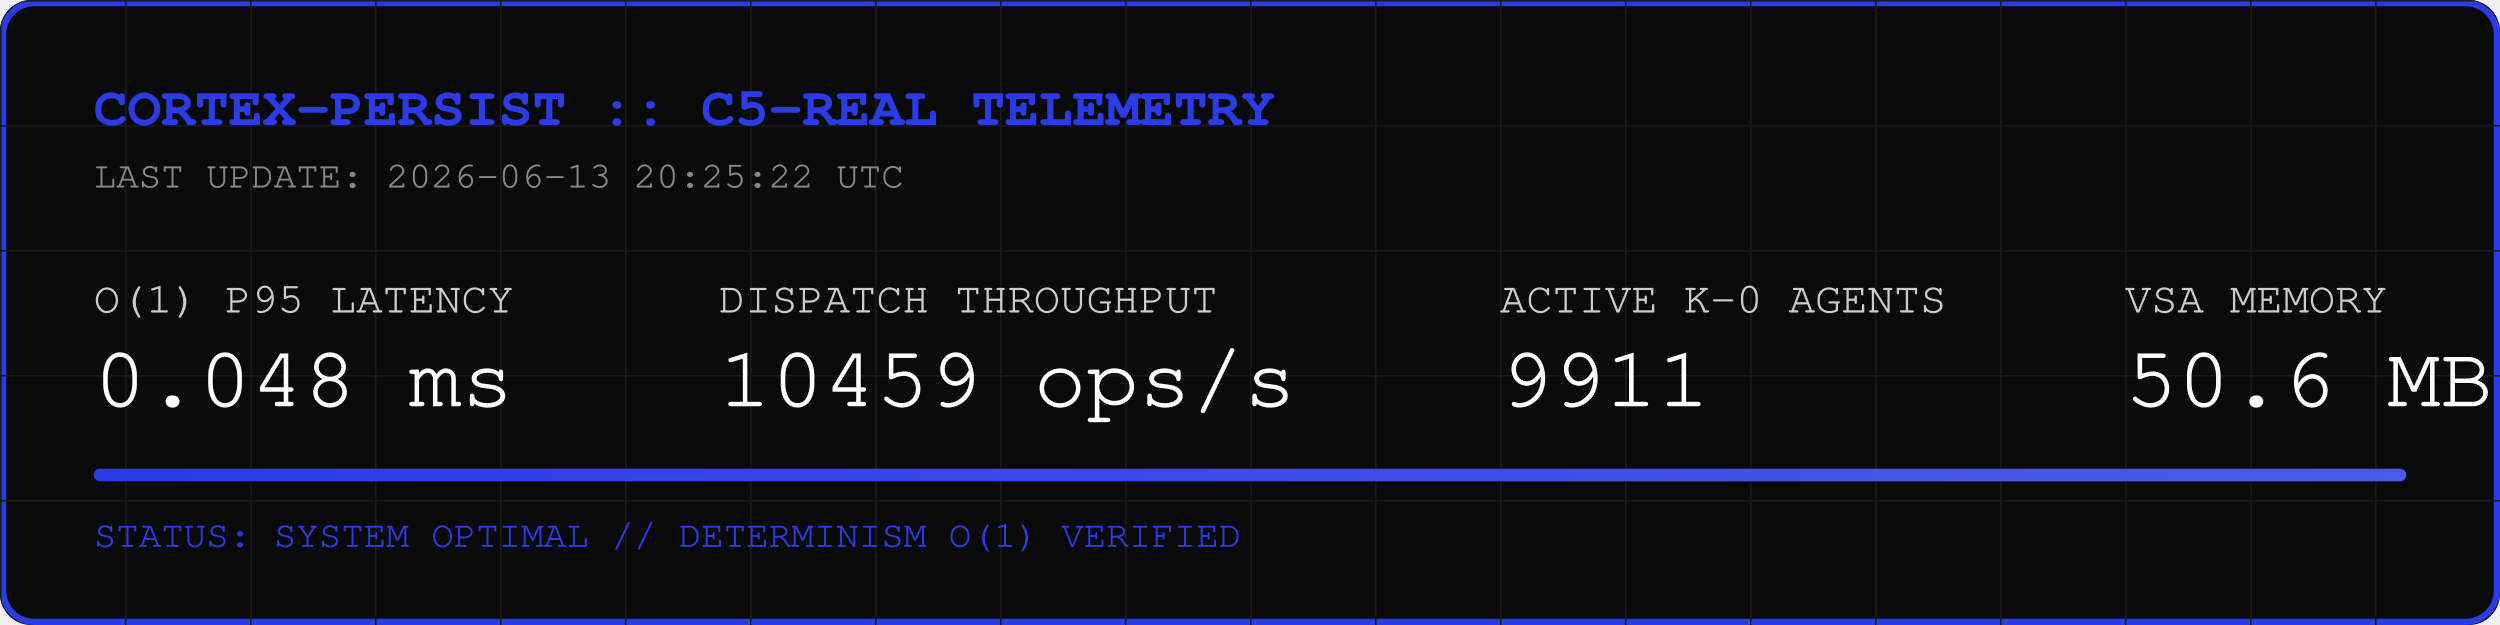
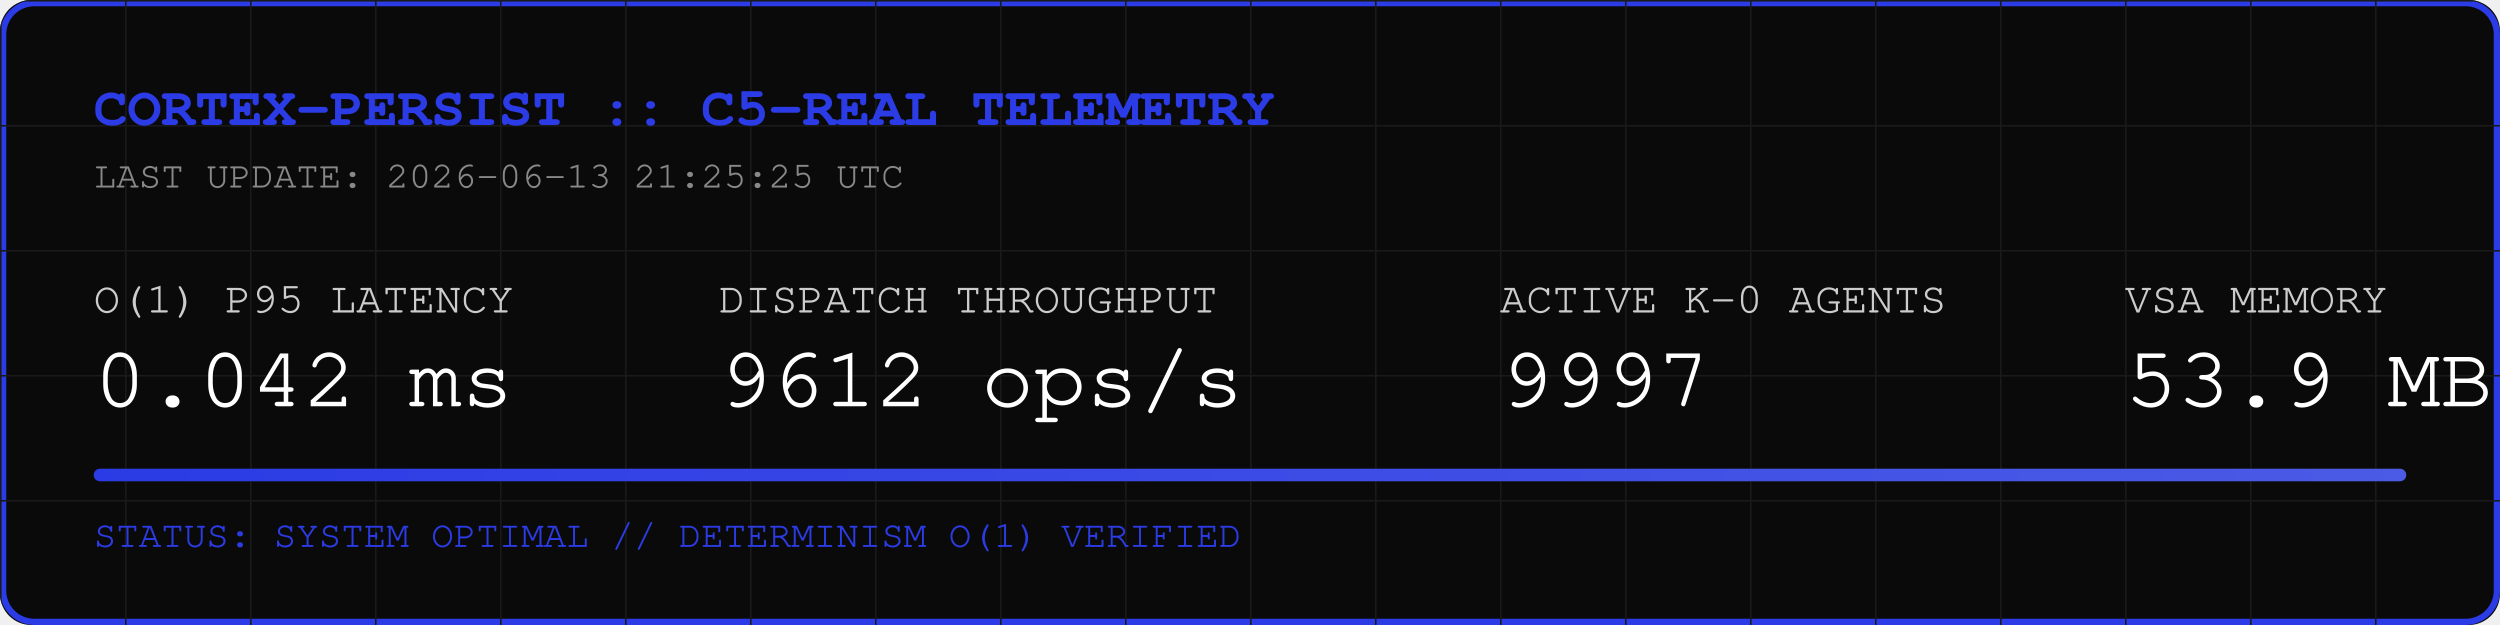
<svg xmlns="http://www.w3.org/2000/svg" width="800" height="200" viewBox="0 0 800 200">
  <rect width="800" height="200" fill="#0A0A0A" rx="10" />
  <rect width="798" height="198" x="1" y="1" fill="none" stroke="#2B3BE5" stroke-width="2" rx="10" />
  <defs>
    <pattern id="grid" width="40" height="40" patternUnits="userSpaceOnUse">
      <path d="M 40 0 L 0 0 0 40" fill="none" stroke="#1A1A1A" stroke-width="1" />
    </pattern>
    <linearGradient id="neon" x1="0%" y1="0%" x2="100%" y2="0%">
      <stop offset="0%" stop-color="#2B3BE5" />
      <stop offset="100%" stop-color="#4B5BE5" />
    </linearGradient>
  </defs>
  <rect width="800" height="200" fill="url(#grid)" rx="10" />
  <text x="30" y="40" font-family="Courier, monospace" font-size="18" fill="#2B3BE5" font-weight="bold">CORTEX-PERSIST :: C5-REAL TELEMETRY</text>
-   <text x="30" y="60" font-family="Courier, monospace" font-size="12" fill="#888888">LAST UPDATE: 2026-06-13 20:25:22 UTC</text>
+   <text x="30" y="60" font-family="Courier, monospace" font-size="12" fill="#888888">LAST UPDATE: 2026-06-13 21:25:25 UTC</text>
  <g transform="translate(30, 100)">
    <text x="0" y="0" font-family="Courier, monospace" font-size="14" fill="#CCCCCC">O(1) P95 LATENCY</text>
-     <text x="0" y="30" font-family="Courier, monospace" font-size="28" fill="#FFFFFF">0.048 ms</text>
+     <text x="0" y="30" font-family="Courier, monospace" font-size="28" fill="#FFFFFF">0.042 ms</text>
    <text x="200" y="0" font-family="Courier, monospace" font-size="14" fill="#CCCCCC">DISPATCH THROUGHPUT</text>
-     <text x="200" y="30" font-family="Courier, monospace" font-size="28" fill="#FFFFFF">10459 ops/s</text>
+     <text x="200" y="30" font-family="Courier, monospace" font-size="28" fill="#FFFFFF">9612 ops/s</text>
    <text x="450" y="0" font-family="Courier, monospace" font-size="14" fill="#CCCCCC">ACTIVE K-0 AGENTS</text>
-     <text x="450" y="30" font-family="Courier, monospace" font-size="28" fill="#FFFFFF">9911</text>
+     <text x="450" y="30" font-family="Courier, monospace" font-size="28" fill="#FFFFFF">9997</text>
    <text x="650" y="0" font-family="Courier, monospace" font-size="14" fill="#CCCCCC">VSA MEMORY</text>
-     <text x="650" y="30" font-family="Courier, monospace" font-size="28" fill="#FFFFFF">50.6 MB</text>
+     <text x="650" y="30" font-family="Courier, monospace" font-size="28" fill="#FFFFFF">53.9 MB</text>
  </g>
  <rect x="30" y="150" width="740" height="4" fill="#1A1A1A" rx="2" />
  <rect x="30" y="150" width="740" height="4" fill="url(#neon)" rx="2" />
  <text x="30" y="175" font-family="Courier, monospace" font-size="12" fill="#2B3BE5">STATUS: SYSTEM OPTIMAL // DETERMINISM O(1) VERIFIED</text>
</svg>
